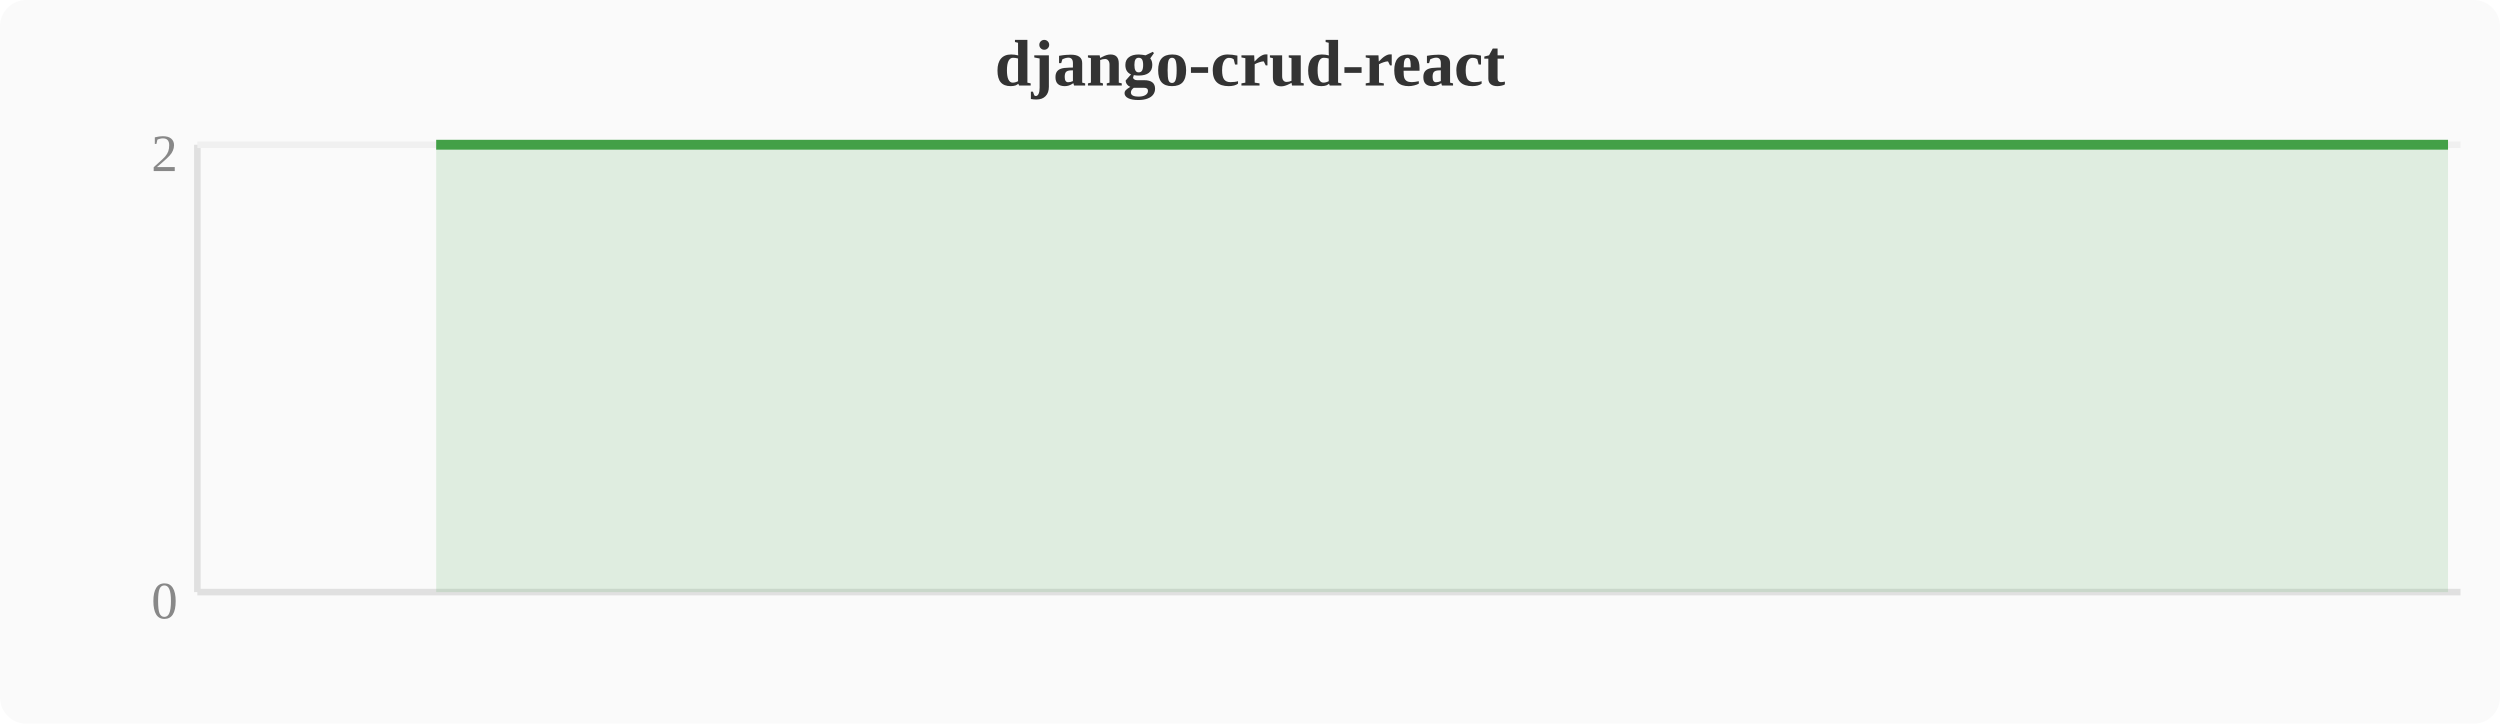
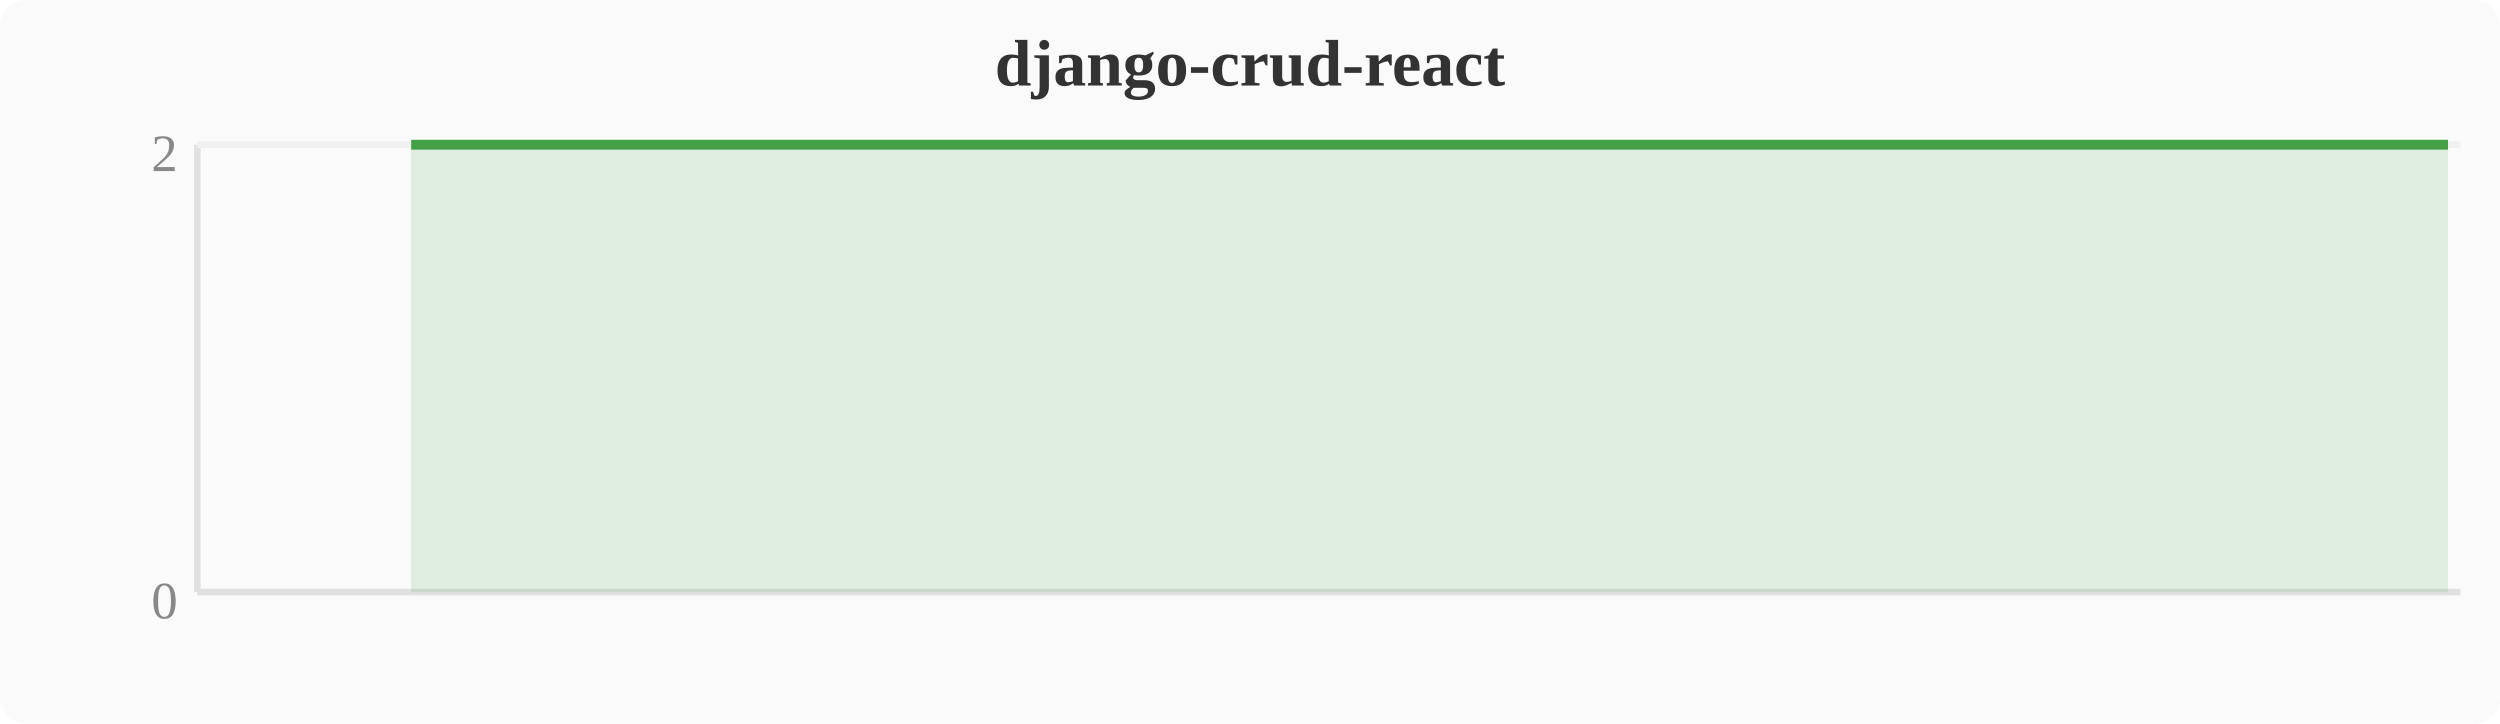
<svg xmlns="http://www.w3.org/2000/svg" width="380" height="110" viewBox="0 0 380 110">
  <rect width="380" height="110" fill="#fafafa" rx="4" />
  <text x="190" y="13" text-anchor="middle" font-size="10" font-weight="bold" fill="#333">django-crud-react</text>
  <line x1="30" y1="22" x2="30" y2="90" stroke="#e0e0e0" stroke-width="1" />
  <line x1="30" y1="90" x2="374" y2="90" stroke="#e0e0e0" stroke-width="1" />
  <line x1="30" y1="22" x2="374" y2="22" stroke="#f0f0f0" stroke-width="1" />
  <text x="27" y="94" text-anchor="end" font-size="8" fill="#888">0</text>
  <text x="27" y="26" text-anchor="end" font-size="8" fill="#888">2</text>
-   <polygon points="66.3,22.0 70.1,22.0 74.0,22.0 77.8,22.0 81.6,22.0 85.4,22.0 89.2,22.0 93.1,22.0 96.9,22.0 100.7,22.0 104.5,22.0 108.4,22.0 112.2,22.0 116.0,22.0 119.8,22.0 123.6,22.0 127.5,22.0 131.3,22.0 135.1,22.0 138.9,22.0 142.8,22.0 146.6,22.0 150.4,22.0 154.2,22.0 158.0,22.0 161.9,22.0 165.7,22.0 169.5,22.0 173.3,22.0 177.2,22.0 181.0,22.0 184.8,22.0 188.6,22.0 192.4,22.0 196.3,22.0 200.1,22.0 203.9,22.0 207.7,22.0 211.6,22.0 215.4,22.0 219.2,22.0 223.0,22.0 226.8,22.0 230.7,22.0 234.5,22.0 238.3,22.0 242.1,22.0 246.0,22.0 249.8,22.0 253.6,22.0 257.4,22.0 261.2,22.0 265.1,22.0 268.9,22.0 272.7,22.0 276.5,22.0 280.4,22.0 284.2,22.0 288.0,22.0 291.8,22.0 295.6,22.0 299.5,22.0 303.3,22.0 307.1,22.0 310.9,22.0 314.8,22.0 318.6,22.0 322.4,22.0 326.2,22.0 330.0,22.0 333.9,22.0 337.7,22.0 341.5,22.0 345.3,22.0 349.2,22.0 353.0,22.0 356.8,22.0 360.6,22.0 364.4,22.0 368.3,22.0 372.1,22.0 372.1,90 66.3,90" fill="#43a047" opacity="0.15" />
-   <polyline points="66.3,22.0 70.1,22.0 74.0,22.0 77.8,22.0 81.6,22.0 85.4,22.0 89.2,22.0 93.1,22.0 96.9,22.0 100.7,22.0 104.5,22.0 108.4,22.0 112.2,22.0 116.0,22.0 119.8,22.0 123.6,22.0 127.5,22.0 131.3,22.0 135.1,22.0 138.9,22.0 142.8,22.0 146.6,22.0 150.4,22.0 154.2,22.0 158.0,22.0 161.9,22.0 165.7,22.0 169.5,22.0 173.3,22.0 177.2,22.0 181.0,22.0 184.8,22.0 188.6,22.0 192.4,22.0 196.3,22.0 200.1,22.0 203.9,22.0 207.7,22.0 211.6,22.0 215.4,22.0 219.2,22.0 223.0,22.0 226.8,22.0 230.7,22.0 234.5,22.0 238.3,22.0 242.1,22.0 246.0,22.0 249.8,22.0 253.6,22.0 257.4,22.0 261.2,22.0 265.1,22.0 268.9,22.0 272.7,22.0 276.5,22.0 280.4,22.0 284.2,22.0 288.0,22.0 291.8,22.0 295.6,22.0 299.5,22.0 303.3,22.0 307.1,22.0 310.9,22.0 314.8,22.0 318.6,22.0 322.4,22.0 326.2,22.0 330.0,22.0 333.9,22.0 337.7,22.0 341.5,22.0 345.3,22.0 349.2,22.0 353.0,22.0 356.8,22.0 360.6,22.0 364.4,22.0 368.3,22.0 372.1,22.0" fill="none" stroke="#43a047" stroke-width="1.5" stroke-linejoin="round" />
+   <polygon points="62.5,22.0 66.3,22.0 70.1,22.0 74.0,22.0 77.8,22.0 81.6,22.0 85.4,22.0 89.2,22.0 93.1,22.0 96.9,22.0 100.7,22.0 104.5,22.0 108.4,22.0 112.2,22.0 116.0,22.0 119.8,22.0 123.6,22.0 127.5,22.0 131.3,22.0 135.1,22.0 138.9,22.0 142.8,22.0 146.6,22.0 150.4,22.0 154.2,22.0 158.0,22.0 161.9,22.0 165.7,22.0 169.5,22.0 173.3,22.0 177.2,22.0 181.0,22.0 184.8,22.0 188.6,22.0 192.4,22.0 196.3,22.0 200.1,22.0 203.9,22.0 207.7,22.0 211.6,22.0 215.4,22.0 219.2,22.0 223.0,22.0 226.8,22.0 230.7,22.0 234.5,22.0 238.3,22.0 242.1,22.0 246.0,22.0 249.8,22.0 253.6,22.0 257.4,22.0 261.2,22.0 265.1,22.0 268.9,22.0 272.7,22.0 276.5,22.0 280.4,22.0 284.2,22.0 288.0,22.0 291.8,22.0 295.6,22.0 299.5,22.0 303.3,22.0 307.1,22.0 310.9,22.0 314.8,22.0 318.6,22.0 322.4,22.0 326.2,22.0 330.0,22.0 333.9,22.0 337.7,22.0 341.5,22.0 345.3,22.0 349.2,22.0 353.0,22.0 356.8,22.0 360.6,22.0 364.4,22.0 368.3,22.0 372.1,22.0 372.1,90 62.5,90" fill="#43a047" opacity="0.15" />
+   <polyline points="62.5,22.0 66.3,22.0 70.1,22.0 74.0,22.0 77.8,22.0 81.6,22.0 85.4,22.0 89.2,22.0 93.1,22.0 96.9,22.0 100.7,22.0 104.5,22.0 108.4,22.0 112.2,22.0 116.0,22.0 119.8,22.0 123.6,22.0 127.5,22.0 131.3,22.0 135.1,22.0 138.9,22.0 142.8,22.0 146.6,22.0 150.4,22.0 154.2,22.0 158.0,22.0 161.9,22.0 165.7,22.0 169.5,22.0 173.3,22.0 177.2,22.0 181.0,22.0 184.8,22.0 188.6,22.0 192.4,22.0 196.3,22.0 200.1,22.0 203.9,22.0 207.7,22.0 211.6,22.0 215.4,22.0 219.2,22.0 223.0,22.0 226.8,22.0 230.7,22.0 234.5,22.0 238.3,22.0 242.1,22.0 246.0,22.0 249.8,22.0 253.6,22.0 257.4,22.0 261.2,22.0 265.1,22.0 268.9,22.0 272.7,22.0 276.5,22.0 280.4,22.0 284.2,22.0 288.0,22.0 291.8,22.0 295.6,22.0 299.5,22.0 303.3,22.0 307.1,22.0 310.9,22.0 314.8,22.0 318.6,22.0 322.4,22.0 326.2,22.0 330.0,22.0 333.9,22.0 337.7,22.0 341.5,22.0 345.3,22.0 349.2,22.0 353.0,22.0 356.8,22.0 360.6,22.0 364.4,22.0 368.3,22.0 372.1,22.0" fill="none" stroke="#43a047" stroke-width="1.5" stroke-linejoin="round" />
</svg>
